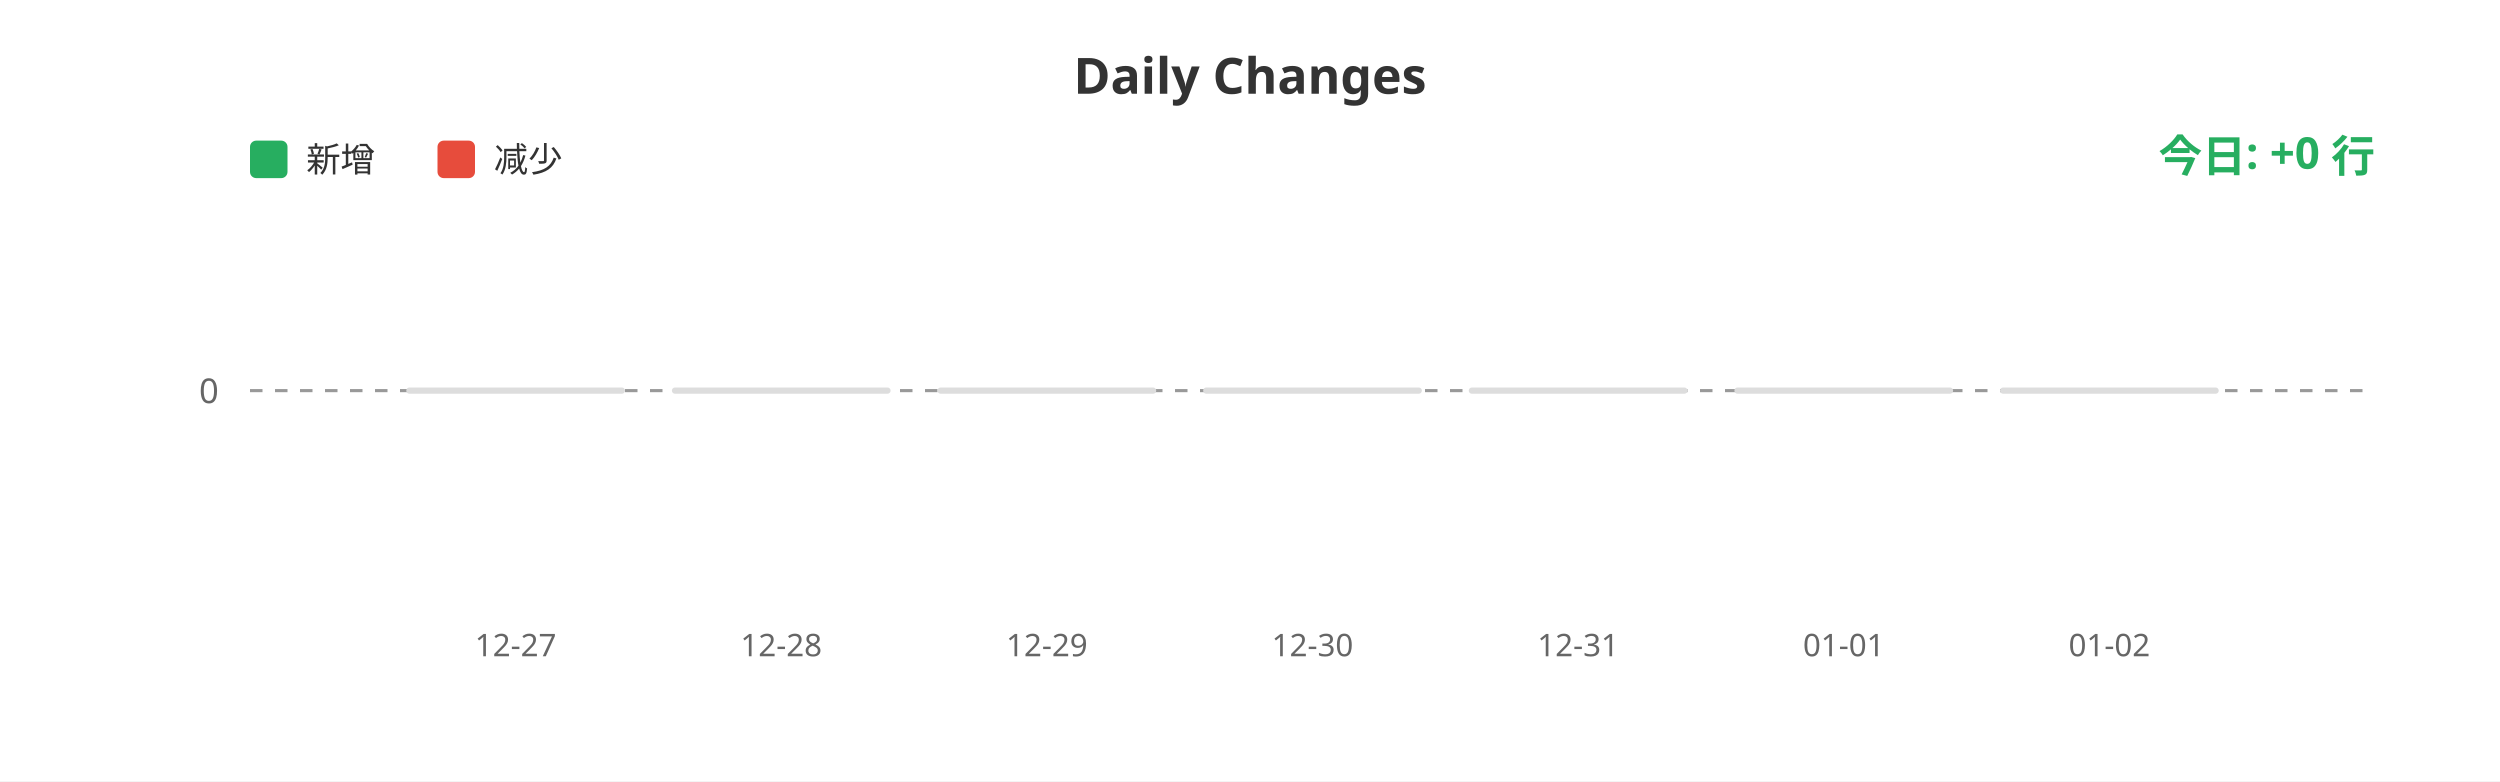
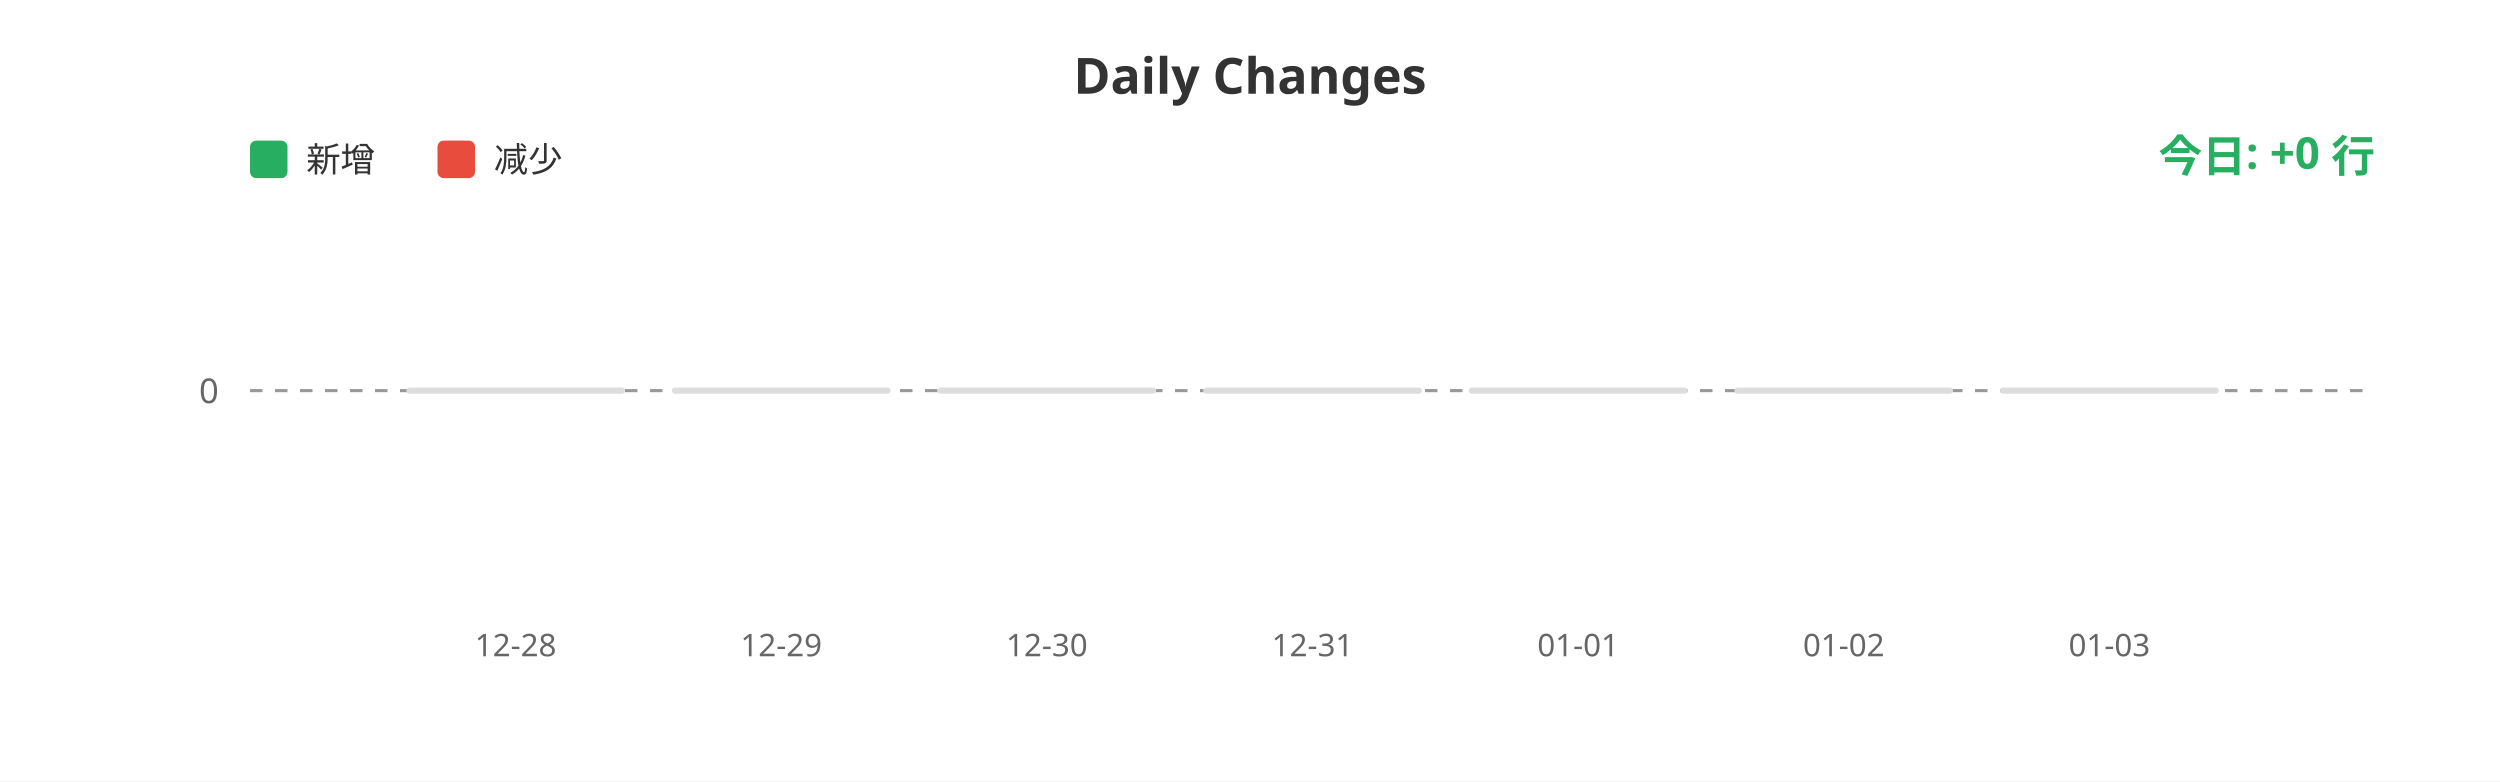
<svg xmlns="http://www.w3.org/2000/svg" width="800" height="250">
  <rect width="100%" height="100%" fill="#ffffff" />
  <text x="400" y="30" fill="#333" font-size="16" font-weight="bold" text-anchor="middle" font-family="sans-serif">Daily Changes</text>
  <rect x="80" y="45" width="12" height="12" fill="#27ae60" rx="2" />
  <text x="98" y="55" fill="#333" font-size="11" font-family="sans-serif">新增</text>
  <rect x="140" y="45" width="12" height="12" fill="#e74c3c" rx="2" />
  <text x="158" y="55" fill="#333" font-size="11" font-family="sans-serif">减少</text>
  <line x1="80" y1="125" x2="760" y2="125" stroke="#999" stroke-width="1" stroke-dasharray="4" />
  <text x="70" y="129" fill="#666" font-size="11" text-anchor="end" font-family="sans-serif">0</text>
  <rect x="130.0" y="124" width="70" height="2" fill="#ddd" rx="1" />
  <rect x="215.0" y="124" width="70" height="2" fill="#ddd" rx="1" />
  <rect x="300.0" y="124" width="70" height="2" fill="#ddd" rx="1" />
  <rect x="385.0" y="124" width="70" height="2" fill="#ddd" rx="1" />
  <rect x="470.0" y="124" width="70" height="2" fill="#ddd" rx="1" />
  <rect x="555.0" y="124" width="70" height="2" fill="#ddd" rx="1" />
  <rect x="640.0" y="124" width="70" height="2" fill="#ddd" rx="1" />
-   <text x="165.0" y="210" fill="#666" font-size="10" text-anchor="middle" font-family="sans-serif">12-27</text>
-   <text x="250.0" y="210" fill="#666" font-size="10" text-anchor="middle" font-family="sans-serif">12-28</text>
-   <text x="335.0" y="210" fill="#666" font-size="10" text-anchor="middle" font-family="sans-serif">12-29</text>
-   <text x="420.0" y="210" fill="#666" font-size="10" text-anchor="middle" font-family="sans-serif">12-30</text>
-   <text x="505.0" y="210" fill="#666" font-size="10" text-anchor="middle" font-family="sans-serif">12-31</text>
-   <text x="590.0" y="210" fill="#666" font-size="10" text-anchor="middle" font-family="sans-serif">01-01</text>
-   <text x="675.0" y="210" fill="#666" font-size="10" text-anchor="middle" font-family="sans-serif">01-02</text>
+   <text x="165.0" y="210" fill="#666" font-size="10" text-anchor="middle" font-family="sans-serif">12-28</text>
+   <text x="250.0" y="210" fill="#666" font-size="10" text-anchor="middle" font-family="sans-serif">12-29</text>
+   <text x="335.0" y="210" fill="#666" font-size="10" text-anchor="middle" font-family="sans-serif">12-30</text>
+   <text x="420.0" y="210" fill="#666" font-size="10" text-anchor="middle" font-family="sans-serif">12-31</text>
+   <text x="505.0" y="210" fill="#666" font-size="10" text-anchor="middle" font-family="sans-serif">01-01</text>
+   <text x="590.0" y="210" fill="#666" font-size="10" text-anchor="middle" font-family="sans-serif">01-02</text>
+   <text x="675.0" y="210" fill="#666" font-size="10" text-anchor="middle" font-family="sans-serif">01-03</text>
  <text x="760" y="55" fill="#27ae60" font-size="14" font-weight="bold" text-anchor="end" font-family="sans-serif">今日: +0 行</text>
</svg>
